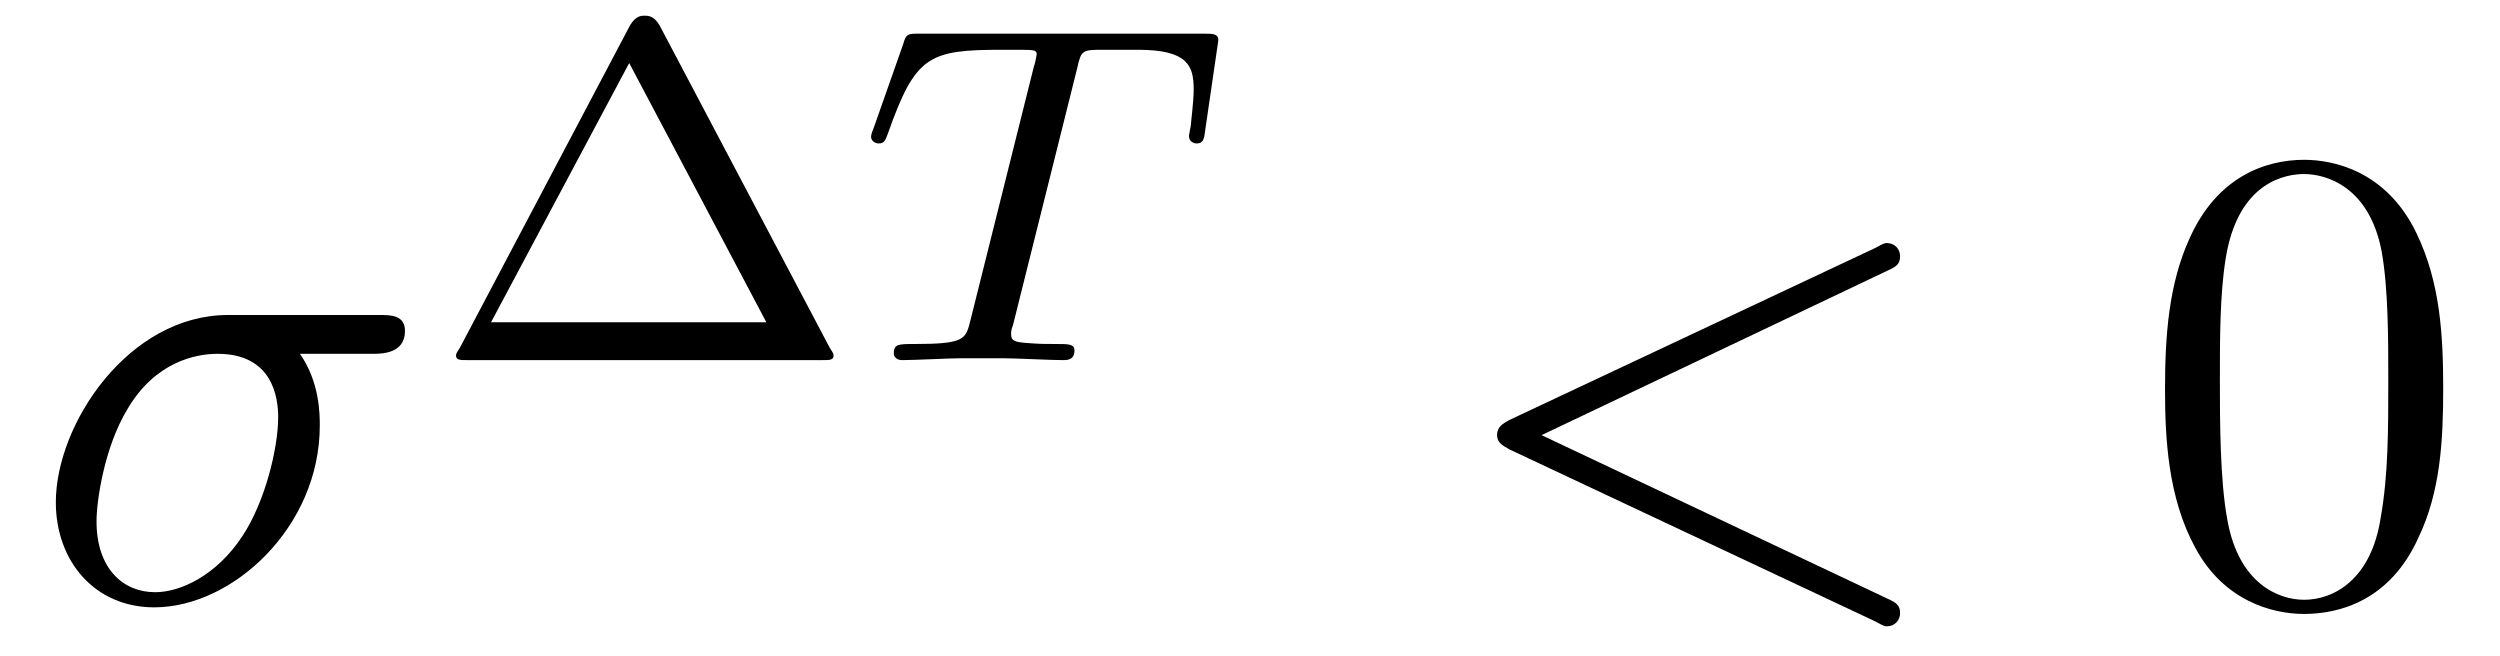
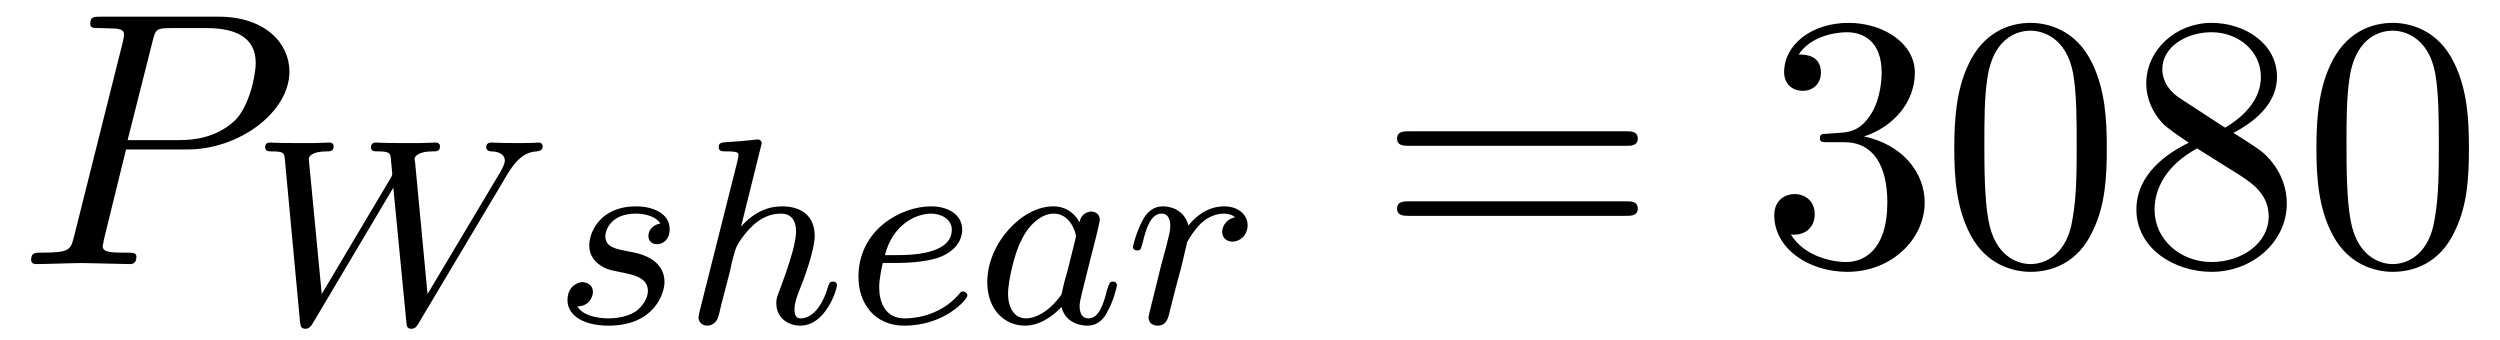
- <svg xmlns="http://www.w3.org/2000/svg" xmlns:xlink="http://www.w3.org/1999/xlink" viewBox="0 0 41.286 10.832" version="1.2">
+ <svg xmlns="http://www.w3.org/2000/svg" xmlns:xlink="http://www.w3.org/1999/xlink" viewBox="0 0 75.31 10.232" version="1.2">
  <defs>
    <g>
      <symbol overflow="visible" id="glyph0-0">
        <path style="stroke:none;" d="" />
      </symbol>
      <symbol overflow="visible" id="glyph0-1">
-         <path style="stroke:none;" d="M 5.656 -4.062 C 5.797 -4.062 6.188 -4.062 6.188 -4.438 C 6.188 -4.703 5.953 -4.703 5.766 -4.703 L 3.266 -4.703 C 1.625 -4.703 0.422 -2.906 0.422 -1.609 C 0.422 -0.641 1.062 0.125 2.047 0.125 C 3.344 0.125 4.781 -1.203 4.781 -2.875 C 4.781 -3.062 4.781 -3.594 4.453 -4.062 Z M 2.062 -0.125 C 1.531 -0.125 1.094 -0.516 1.094 -1.297 C 1.094 -1.625 1.219 -2.516 1.609 -3.156 C 2.062 -3.922 2.719 -4.062 3.094 -4.062 C 4 -4.062 4.094 -3.344 4.094 -3.016 C 4.094 -2.5 3.875 -1.609 3.5 -1.047 C 3.078 -0.406 2.484 -0.125 2.062 -0.125 Z M 2.062 -0.125 " />
-       </symbol>
-       <symbol overflow="visible" id="glyph0-2">
-         <path style="stroke:none;" d="M 7.359 -5.438 C 7.5 -5.5 7.562 -5.547 7.562 -5.672 C 7.562 -5.797 7.469 -5.891 7.344 -5.891 C 7.312 -5.891 7.297 -5.891 7.156 -5.812 L 1.109 -2.969 C 1 -2.906 0.906 -2.859 0.906 -2.719 C 0.906 -2.594 1 -2.547 1.109 -2.484 L 7.156 0.359 C 7.297 0.438 7.312 0.438 7.344 0.438 C 7.469 0.438 7.562 0.344 7.562 0.219 C 7.562 0.094 7.5 0.047 7.359 -0.016 L 1.641 -2.719 Z M 7.359 -5.438 " />
+         <path style="stroke:none;" d="M 3.297 -3.453 L 5.156 -3.453 C 6.703 -3.453 8.219 -4.578 8.219 -5.797 C 8.219 -6.641 7.5 -7.453 6.078 -7.453 L 2.547 -7.453 C 2.328 -7.453 2.219 -7.453 2.219 -7.234 C 2.219 -7.109 2.312 -7.109 2.531 -7.109 C 2.672 -7.109 2.875 -7.094 3 -7.094 C 3.172 -7.062 3.234 -7.031 3.234 -6.922 C 3.234 -6.875 3.234 -6.844 3.203 -6.703 L 1.734 -0.844 C 1.625 -0.422 1.609 -0.344 0.734 -0.344 C 0.562 -0.344 0.438 -0.344 0.438 -0.125 C 0.438 0 0.562 0 0.594 0 C 0.906 0 1.672 -0.031 1.984 -0.031 C 2.219 -0.031 2.453 -0.016 2.688 -0.016 C 2.922 -0.016 3.156 0 3.391 0 C 3.469 0 3.609 0 3.609 -0.219 C 3.609 -0.344 3.516 -0.344 3.297 -0.344 C 2.906 -0.344 2.594 -0.344 2.594 -0.531 C 2.594 -0.594 2.625 -0.656 2.625 -0.719 Z M 4.094 -6.703 C 4.188 -7.078 4.203 -7.109 4.672 -7.109 L 5.719 -7.109 C 6.625 -7.109 7.203 -6.812 7.203 -6.062 C 7.203 -5.641 6.984 -4.703 6.562 -4.312 C 6.016 -3.812 5.359 -3.734 4.891 -3.734 L 3.344 -3.734 Z M 4.094 -6.703 " />
      </symbol>
      <symbol overflow="visible" id="glyph1-0">
        <path style="stroke:none;" d="" />
      </symbol>
      <symbol overflow="visible" id="glyph1-1">
-         <path style="stroke:none;" d="M 3.766 -5.531 C 3.672 -5.688 3.578 -5.688 3.516 -5.688 C 3.469 -5.688 3.375 -5.688 3.281 -5.531 L 0.469 -0.203 C 0.406 -0.109 0.406 -0.094 0.406 -0.078 C 0.406 0 0.469 0 0.594 0 L 6.453 0 C 6.578 0 6.641 0 6.641 -0.078 C 6.641 -0.094 6.641 -0.109 6.578 -0.203 Z M 3.266 -4.906 L 5.531 -0.625 L 0.984 -0.625 Z M 3.266 -4.906 " />
+         <path style="stroke:none;" d="M 7.781 -4.484 C 8.141 -5.078 8.422 -5.156 8.672 -5.172 C 8.75 -5.188 8.844 -5.203 8.844 -5.328 C 8.844 -5.391 8.797 -5.438 8.734 -5.438 C 8.594 -5.438 8.719 -5.422 8.094 -5.422 C 7.562 -5.422 7.344 -5.438 7.297 -5.438 C 7.172 -5.438 7.141 -5.359 7.141 -5.297 C 7.141 -5.188 7.266 -5.172 7.281 -5.172 C 7.5 -5.172 7.703 -5.094 7.703 -4.891 C 7.703 -4.797 7.625 -4.656 7.594 -4.594 L 5.375 -0.875 L 5 -4.844 C 5 -4.859 4.984 -4.906 4.984 -4.938 C 4.984 -5.047 5.141 -5.172 5.531 -5.172 C 5.656 -5.172 5.75 -5.172 5.75 -5.328 C 5.75 -5.391 5.703 -5.438 5.625 -5.438 C 5.531 -5.438 5.25 -5.422 5.156 -5.422 L 4.688 -5.422 C 3.969 -5.422 3.891 -5.438 3.828 -5.438 C 3.797 -5.438 3.672 -5.438 3.672 -5.297 C 3.672 -5.172 3.766 -5.172 3.891 -5.172 C 4.219 -5.172 4.25 -5.109 4.266 -5 C 4.266 -4.984 4.312 -4.531 4.312 -4.5 C 4.312 -4.484 4.312 -4.438 4.25 -4.344 L 2.188 -0.875 L 1.812 -4.797 C 1.812 -4.844 1.797 -4.906 1.797 -4.938 C 1.797 -5 1.859 -5.172 2.344 -5.172 C 2.438 -5.172 2.547 -5.172 2.547 -5.328 C 2.547 -5.391 2.5 -5.438 2.422 -5.438 C 2.344 -5.438 2.047 -5.422 1.969 -5.422 L 1.484 -5.422 C 0.75 -5.422 0.719 -5.438 0.625 -5.438 C 0.5 -5.438 0.484 -5.359 0.484 -5.297 C 0.484 -5.172 0.594 -5.172 0.672 -5.172 C 1.047 -5.172 1.062 -5.125 1.078 -4.922 L 1.531 -0.062 C 1.547 0.094 1.562 0.172 1.703 0.172 C 1.766 0.172 1.844 0.141 1.922 0 L 4.344 -4.078 L 4.734 -0.062 C 4.75 0.094 4.75 0.172 4.891 0.172 C 5.016 0.172 5.062 0.078 5.109 0 Z M 7.781 -4.484 " />
+       </symbol>
+       <symbol overflow="visible" id="glyph1-2">
+         <path style="stroke:none;" d="M 3.219 -3 C 3.031 -2.969 2.859 -2.828 2.859 -2.625 C 2.859 -2.484 2.953 -2.375 3.125 -2.375 C 3.25 -2.375 3.5 -2.469 3.5 -2.828 C 3.5 -3.312 2.984 -3.516 2.484 -3.516 C 1.422 -3.516 1.078 -2.75 1.078 -2.344 C 1.078 -2.266 1.078 -1.984 1.375 -1.766 C 1.562 -1.625 1.703 -1.594 2.109 -1.516 C 2.391 -1.453 2.844 -1.375 2.844 -0.969 C 2.844 -0.75 2.688 -0.5 2.469 -0.344 C 2.172 -0.156 1.781 -0.141 1.656 -0.141 C 1.469 -0.141 0.922 -0.172 0.719 -0.5 C 1.125 -0.516 1.188 -0.844 1.188 -0.938 C 1.188 -1.172 0.969 -1.234 0.875 -1.234 C 0.75 -1.234 0.422 -1.125 0.422 -0.688 C 0.422 -0.219 0.922 0.078 1.656 0.078 C 3.047 0.078 3.344 -0.906 3.344 -1.234 C 3.344 -1.953 2.562 -2.109 2.266 -2.156 C 1.875 -2.234 1.562 -2.281 1.562 -2.625 C 1.562 -2.766 1.703 -3.297 2.484 -3.297 C 2.781 -3.297 3.094 -3.203 3.219 -3 Z M 3.219 -3 " />
+       </symbol>
+       <symbol overflow="visible" id="glyph1-3">
+         <path style="stroke:none;" d="M 2.328 -5.297 C 2.328 -5.312 2.359 -5.406 2.359 -5.422 C 2.359 -5.453 2.328 -5.531 2.234 -5.531 C 2.203 -5.531 1.953 -5.5 1.766 -5.484 L 1.328 -5.453 C 1.141 -5.438 1.062 -5.438 1.062 -5.297 C 1.062 -5.172 1.172 -5.172 1.281 -5.172 C 1.656 -5.172 1.656 -5.125 1.656 -5.062 C 1.656 -5.031 1.656 -5.016 1.625 -4.875 L 0.484 -0.344 C 0.453 -0.219 0.453 -0.172 0.453 -0.172 C 0.453 -0.031 0.562 0.078 0.719 0.078 C 0.844 0.078 0.953 0 1.016 -0.109 C 1.047 -0.156 1.109 -0.406 1.141 -0.562 L 1.328 -1.281 C 1.359 -1.391 1.438 -1.703 1.453 -1.812 C 1.578 -2.281 1.578 -2.297 1.75 -2.547 C 2.031 -2.938 2.406 -3.297 2.938 -3.297 C 3.219 -3.297 3.391 -3.125 3.391 -2.75 C 3.391 -2.312 3.047 -1.406 2.906 -1.016 C 2.797 -0.75 2.797 -0.703 2.797 -0.594 C 2.797 -0.141 3.172 0.078 3.516 0.078 C 4.297 0.078 4.625 -1.031 4.625 -1.141 C 4.625 -1.219 4.562 -1.25 4.5 -1.25 C 4.406 -1.25 4.391 -1.188 4.359 -1.109 C 4.172 -0.453 3.844 -0.141 3.531 -0.141 C 3.406 -0.141 3.344 -0.219 3.344 -0.406 C 3.344 -0.594 3.406 -0.766 3.484 -0.969 C 3.609 -1.266 3.953 -2.188 3.953 -2.625 C 3.953 -3.234 3.547 -3.516 2.969 -3.516 C 2.531 -3.516 2.109 -3.328 1.734 -2.906 Z M 2.328 -5.297 " />
+       </symbol>
+       <symbol overflow="visible" id="glyph1-4">
+         <path style="stroke:none;" d="M 1.609 -1.812 C 1.781 -1.812 2.375 -1.828 2.797 -1.969 C 3.484 -2.219 3.516 -2.688 3.516 -2.812 C 3.516 -3.266 3.094 -3.516 2.578 -3.516 C 1.672 -3.516 0.391 -2.812 0.391 -1.391 C 0.391 -0.578 0.891 0.078 1.766 0.078 C 3 0.078 3.672 -0.719 3.672 -0.828 C 3.672 -0.906 3.594 -0.953 3.547 -0.953 C 3.5 -0.953 3.469 -0.938 3.438 -0.891 C 2.812 -0.141 1.906 -0.141 1.781 -0.141 C 1.188 -0.141 1.016 -0.641 1.016 -1.078 C 1.016 -1.328 1.094 -1.688 1.125 -1.812 Z M 1.188 -2.047 C 1.438 -3.016 2.172 -3.297 2.578 -3.297 C 2.891 -3.297 3.203 -3.125 3.203 -2.812 C 3.203 -2.047 1.891 -2.047 1.547 -2.047 Z M 1.188 -2.047 " />
+       </symbol>
+       <symbol overflow="visible" id="glyph1-5">
+         <path style="stroke:none;" d="M 3.125 -3.031 C 3.047 -3.172 2.828 -3.516 2.328 -3.516 C 1.391 -3.516 0.344 -2.406 0.344 -1.234 C 0.344 -0.391 0.875 0.078 1.484 0.078 C 2 0.078 2.438 -0.328 2.578 -0.484 C 2.719 0.062 3.266 0.078 3.359 0.078 C 3.734 0.078 3.906 -0.219 3.969 -0.359 C 4.141 -0.641 4.25 -1.109 4.25 -1.141 C 4.25 -1.188 4.219 -1.25 4.125 -1.25 C 4.031 -1.25 4.016 -1.188 3.953 -1 C 3.844 -0.562 3.703 -0.141 3.391 -0.141 C 3.203 -0.141 3.125 -0.297 3.125 -0.516 C 3.125 -0.656 3.203 -0.922 3.25 -1.125 C 3.297 -1.328 3.422 -1.797 3.453 -1.938 L 3.609 -2.547 C 3.656 -2.734 3.734 -3.078 3.734 -3.109 C 3.734 -3.297 3.578 -3.359 3.484 -3.359 C 3.359 -3.359 3.156 -3.281 3.125 -3.031 Z M 2.578 -0.859 C 2.188 -0.312 1.766 -0.141 1.516 -0.141 C 1.141 -0.141 0.969 -0.484 0.969 -0.891 C 0.969 -1.266 1.172 -2.125 1.359 -2.469 C 1.578 -2.953 1.969 -3.297 2.344 -3.297 C 2.859 -3.297 3.016 -2.703 3.016 -2.609 C 3.016 -2.578 2.812 -1.797 2.766 -1.594 C 2.656 -1.219 2.656 -1.203 2.578 -0.859 Z M 2.578 -0.859 " />
+       </symbol>
+       <symbol overflow="visible" id="glyph1-6">
+         <path style="stroke:none;" d="M 1.531 -1.094 C 1.625 -1.438 1.719 -1.781 1.797 -2.141 C 1.797 -2.156 1.859 -2.375 1.859 -2.422 C 1.891 -2.5 2.094 -2.828 2.297 -3.016 C 2.547 -3.25 2.828 -3.297 2.969 -3.297 C 3.047 -3.297 3.203 -3.281 3.312 -3.188 C 2.969 -3.109 2.922 -2.828 2.922 -2.75 C 2.922 -2.578 3.047 -2.453 3.234 -2.453 C 3.438 -2.453 3.688 -2.625 3.688 -2.953 C 3.688 -3.234 3.438 -3.516 2.984 -3.516 C 2.438 -3.516 2.078 -3.156 1.906 -2.938 C 1.75 -3.516 1.203 -3.516 1.125 -3.516 C 0.844 -3.516 0.641 -3.328 0.516 -3.078 C 0.328 -2.719 0.234 -2.312 0.234 -2.297 C 0.234 -2.219 0.297 -2.188 0.359 -2.188 C 0.469 -2.188 0.469 -2.219 0.531 -2.438 C 0.625 -2.828 0.766 -3.297 1.094 -3.297 C 1.312 -3.297 1.359 -3.094 1.359 -2.922 C 1.359 -2.766 1.312 -2.625 1.25 -2.359 C 1.234 -2.297 1.109 -1.828 1.078 -1.719 L 0.781 -0.516 C 0.75 -0.391 0.703 -0.203 0.703 -0.172 C 0.703 0.016 0.859 0.078 0.969 0.078 C 1.25 0.078 1.297 -0.141 1.359 -0.422 Z M 1.531 -1.094 " />
      </symbol>
      <symbol overflow="visible" id="glyph2-0">
        <path style="stroke:none;" d="" />
      </symbol>
      <symbol overflow="visible" id="glyph2-1">
-         <path style="stroke:none;" d="M 3.609 -4.828 C 3.672 -5.109 3.688 -5.125 4.016 -5.125 L 4.609 -5.125 C 5.438 -5.125 5.531 -4.859 5.531 -4.469 C 5.531 -4.266 5.484 -3.922 5.484 -3.875 C 5.469 -3.797 5.453 -3.719 5.453 -3.703 C 5.453 -3.609 5.531 -3.578 5.578 -3.578 C 5.672 -3.578 5.703 -3.625 5.719 -3.781 L 5.938 -5.281 C 5.938 -5.391 5.844 -5.391 5.703 -5.391 L 1 -5.391 C 0.812 -5.391 0.781 -5.391 0.734 -5.219 L 0.25 -3.844 C 0.234 -3.797 0.203 -3.734 0.203 -3.688 C 0.203 -3.625 0.266 -3.578 0.328 -3.578 C 0.422 -3.578 0.438 -3.625 0.484 -3.75 C 0.938 -5.031 1.156 -5.125 2.375 -5.125 L 2.688 -5.125 C 2.922 -5.125 2.938 -5.109 2.938 -5.047 C 2.938 -5.031 2.906 -4.875 2.891 -4.844 L 1.844 -0.656 C 1.766 -0.344 1.75 -0.266 0.922 -0.266 C 0.656 -0.266 0.578 -0.266 0.578 -0.109 C 0.578 -0.109 0.578 0 0.719 0 C 0.938 0 1.484 -0.031 1.703 -0.031 L 2.375 -0.031 C 2.594 -0.031 3.156 0 3.375 0 C 3.438 0 3.562 0 3.562 -0.156 C 3.562 -0.266 3.469 -0.266 3.266 -0.266 C 3.062 -0.266 3 -0.266 2.797 -0.281 C 2.547 -0.297 2.516 -0.328 2.516 -0.438 C 2.516 -0.469 2.516 -0.5 2.547 -0.578 Z M 3.609 -4.828 " />
+         <path style="stroke:none;" d="M 7.5 -3.562 C 7.656 -3.562 7.859 -3.562 7.859 -3.781 C 7.859 -4 7.656 -4 7.5 -4 L 0.969 -4 C 0.812 -4 0.609 -4 0.609 -3.781 C 0.609 -3.562 0.812 -3.562 0.984 -3.562 Z M 7.5 -1.453 C 7.656 -1.453 7.859 -1.453 7.859 -1.672 C 7.859 -1.891 7.656 -1.891 7.5 -1.891 L 0.984 -1.891 C 0.812 -1.891 0.609 -1.891 0.609 -1.672 C 0.609 -1.453 0.812 -1.453 0.969 -1.453 Z M 7.5 -1.453 " />
      </symbol>
-       <symbol overflow="visible" id="glyph3-0">
-         <path style="stroke:none;" d="" />
+       <symbol overflow="visible" id="glyph2-2">
+         <path style="stroke:none;" d="M 3.156 -3.844 C 4.062 -4.141 4.688 -4.891 4.688 -5.766 C 4.688 -6.656 3.734 -7.266 2.688 -7.266 C 1.578 -7.266 0.75 -6.609 0.75 -5.781 C 0.75 -5.422 1 -5.219 1.312 -5.219 C 1.641 -5.219 1.859 -5.453 1.859 -5.766 C 1.859 -6.312 1.359 -6.312 1.188 -6.312 C 1.531 -6.844 2.25 -6.984 2.641 -6.984 C 3.094 -6.984 3.688 -6.75 3.688 -5.766 C 3.688 -5.641 3.672 -5 3.375 -4.531 C 3.047 -4 2.688 -3.969 2.406 -3.953 C 2.328 -3.953 2.062 -3.922 1.984 -3.922 C 1.891 -3.922 1.828 -3.906 1.828 -3.797 C 1.828 -3.672 1.891 -3.672 2.078 -3.672 L 2.562 -3.672 C 3.453 -3.672 3.859 -2.938 3.859 -1.859 C 3.859 -0.375 3.109 -0.062 2.625 -0.062 C 2.156 -0.062 1.344 -0.25 0.953 -0.891 C 1.344 -0.844 1.672 -1.078 1.672 -1.5 C 1.672 -1.891 1.391 -2.109 1.062 -2.109 C 0.812 -2.109 0.453 -1.953 0.453 -1.469 C 0.453 -0.484 1.469 0.234 2.656 0.234 C 3.984 0.234 4.984 -0.75 4.984 -1.859 C 4.984 -2.766 4.297 -3.609 3.156 -3.844 Z M 3.156 -3.844 " />
      </symbol>
-       <symbol overflow="visible" id="glyph3-1">
+       <symbol overflow="visible" id="glyph2-3">
        <path style="stroke:none;" d="M 5.016 -3.484 C 5.016 -4.359 4.969 -5.234 4.578 -6.047 C 4.078 -7.094 3.188 -7.266 2.719 -7.266 C 2.078 -7.266 1.281 -6.984 0.828 -5.969 C 0.484 -5.219 0.422 -4.359 0.422 -3.484 C 0.422 -2.672 0.469 -1.688 0.922 -0.859 C 1.391 0.016 2.188 0.234 2.719 0.234 C 3.297 0.234 4.141 0.016 4.609 -1.031 C 4.969 -1.781 5.016 -2.625 5.016 -3.484 Z M 2.719 0 C 2.297 0 1.641 -0.266 1.453 -1.312 C 1.328 -1.969 1.328 -2.984 1.328 -3.625 C 1.328 -4.312 1.328 -5.031 1.422 -5.625 C 1.625 -6.922 2.438 -7.031 2.719 -7.031 C 3.078 -7.031 3.797 -6.828 4 -5.75 C 4.109 -5.141 4.109 -4.312 4.109 -3.625 C 4.109 -2.797 4.109 -2.062 3.984 -1.359 C 3.828 -0.328 3.203 0 2.719 0 Z M 2.719 0 " />
      </symbol>
+       <symbol overflow="visible" id="glyph2-4">
+         <path style="stroke:none;" d="M 1.781 -4.984 C 1.281 -5.312 1.234 -5.688 1.234 -5.875 C 1.234 -6.531 1.938 -6.984 2.719 -6.984 C 3.516 -6.984 4.203 -6.422 4.203 -5.641 C 4.203 -5.016 3.781 -4.5 3.125 -4.109 Z M 3.375 -3.953 C 4.156 -4.359 4.688 -4.922 4.688 -5.641 C 4.688 -6.641 3.719 -7.266 2.719 -7.266 C 1.641 -7.266 0.75 -6.453 0.75 -5.438 C 0.75 -5.25 0.781 -4.75 1.234 -4.25 C 1.359 -4.109 1.75 -3.844 2.031 -3.656 C 1.391 -3.344 0.453 -2.719 0.453 -1.641 C 0.453 -0.484 1.578 0.234 2.719 0.234 C 3.953 0.234 4.984 -0.672 4.984 -1.828 C 4.984 -2.219 4.859 -2.719 4.453 -3.172 C 4.25 -3.406 4.062 -3.516 3.375 -3.953 Z M 2.281 -3.484 L 3.625 -2.641 C 3.922 -2.438 4.438 -2.109 4.438 -1.438 C 4.438 -0.625 3.625 -0.062 2.719 -0.062 C 1.781 -0.062 1 -0.734 1 -1.641 C 1 -2.281 1.359 -2.984 2.281 -3.484 Z M 2.281 -3.484 " />
+       </symbol>
    </g>
-     <clipPath id="clip1">
-       <path d="M 0 5 L 7 5 L 7 10.832 L 0 10.832 Z M 0 5 " />
-     </clipPath>
-     <clipPath id="clip2">
-       <path d="M 24 4 L 32 4 L 32 10.832 L 24 10.832 Z M 24 4 " />
-     </clipPath>
-     <clipPath id="clip3">
-       <path d="M 35 2 L 41 2 L 41 10.832 L 35 10.832 Z M 35 2 " />
-     </clipPath>
  </defs>
  <g id="surface1">
-     <g clip-path="url(#clip1)" clip-rule="nonzero">
-       <g style="fill:rgb(0%,0%,0%);fill-opacity:1;">
-         <use xlink:href="#glyph0-1" x="0.5" y="9.905" />
-       </g>
+     <g style="fill:rgb(0%,0%,0%);fill-opacity:1;">
+       <use xlink:href="#glyph0-1" x="0.5" y="7.955" />
    </g>
    <g style="fill:rgb(0%,0%,0%);fill-opacity:1;">
-       <use xlink:href="#glyph1-1" x="7.125" y="5.947" />
+       <use xlink:href="#glyph1-1" x="7.504" y="9.732" />
    </g>
    <g style="fill:rgb(0%,0%,0%);fill-opacity:1;">
-       <use xlink:href="#glyph2-1" x="14.182" y="5.947" />
+       <use xlink:href="#glyph1-2" x="16.673" y="9.732" />
+       <use xlink:href="#glyph1-3" x="20.589" y="9.732" />
+       <use xlink:href="#glyph1-4" x="25.469" y="9.732" />
+       <use xlink:href="#glyph1-5" x="29.397" y="9.732" />
+       <use xlink:href="#glyph1-6" x="33.895" y="9.732" />
    </g>
-     <g clip-path="url(#clip2)" clip-rule="nonzero">
-       <g style="fill:rgb(0%,0%,0%);fill-opacity:1;">
-         <use xlink:href="#glyph0-2" x="23.817" y="9.905" />
-       </g>
+     <g style="fill:rgb(0%,0%,0%);fill-opacity:1;">
+       <use xlink:href="#glyph2-1" x="41.477" y="7.955" />
    </g>
-     <g clip-path="url(#clip3)" clip-rule="nonzero">
-       <g style="fill:rgb(0%,0%,0%);fill-opacity:1;">
-         <use xlink:href="#glyph3-1" x="35.332" y="9.905" />
-       </g>
+     <g style="fill:rgb(0%,0%,0%);fill-opacity:1;">
+       <use xlink:href="#glyph2-2" x="52.995" y="7.955" />
+       <use xlink:href="#glyph2-3" x="58.449" y="7.955" />
+       <use xlink:href="#glyph2-4" x="63.904" y="7.955" />
+       <use xlink:href="#glyph2-3" x="69.358" y="7.955" />
    </g>
  </g>
</svg>
